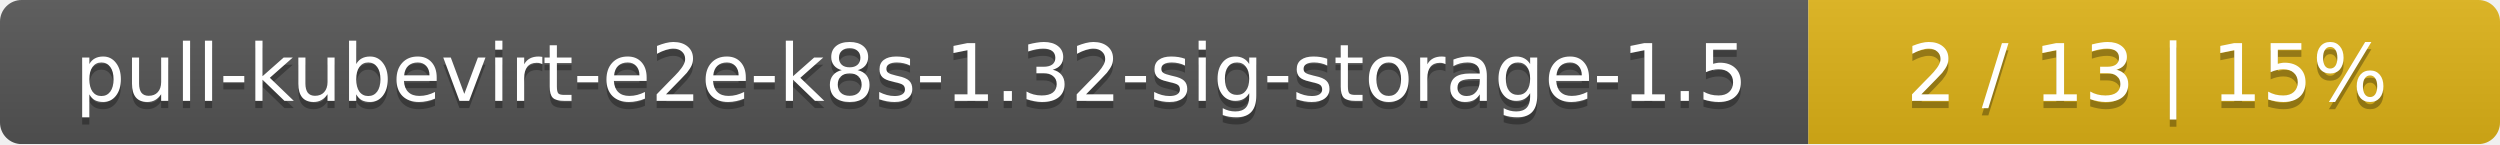
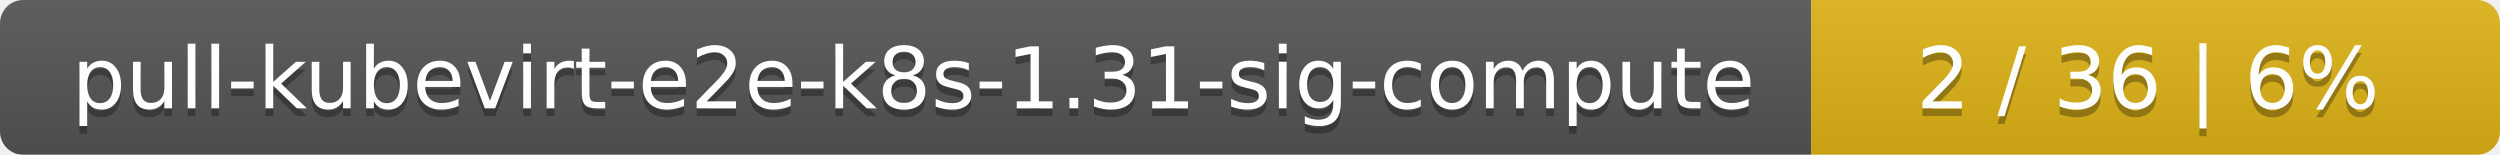
- <svg xmlns="http://www.w3.org/2000/svg" width="347" height="20">
+ <svg xmlns="http://www.w3.org/2000/svg" width="323" height="20">
  <linearGradient id="smooth" x2="0" y2="100%">
    <stop offset="0" stop-color="#bbb" stop-opacity=".1" />
    <stop offset="1" stop-opacity=".1" />
  </linearGradient>
  <mask id="round">
-     <rect width="347" height="20" rx="3" fill="#fff" />
+     <rect width="323" height="20" rx="3" fill="#fff" />
  </mask>
  <g mask="url(#round)">
-     <rect width="251" height="20" fill="#555" />
-     <rect x="251" width="96" height="20" fill="#dfb317" />
-     <rect width="347" height="20" fill="url(#smooth)" />
+     <rect width="234" height="20" fill="#555" />
+     <rect x="234" width="89" height="20" fill="#dfb317" />
+     <rect width="323" height="20" fill="url(#smooth)" />
  </g>
  <g fill="#fff" text-anchor="middle" font-family="DejaVu Sans,Verdana,Geneva,sans-serif" font-size="11">
-     <text x="126.5" y="15" fill="#010101" fill-opacity=".3">pull-kubevirt-e2e-k8s-1.32-sig-storage-1.5</text>
-     <text x="126.5" y="14">pull-kubevirt-e2e-k8s-1.32-sig-storage-1.5</text>
-     <text x="298" y="15" fill="#010101" fill-opacity=".3">2 / 13    |    15%</text>
-     <text x="298" y="14">2 / 13    |    15%</text>
+     <text x="118" y="15" fill="#010101" fill-opacity=".3">pull-kubevirt-e2e-k8s-1.31-sig-compute</text>
+     <text x="118" y="14">pull-kubevirt-e2e-k8s-1.31-sig-compute</text>
+     <text x="277.5" y="15" fill="#010101" fill-opacity=".3">2 / 36    |    6%</text>
+     <text x="277.5" y="14">2 / 36    |    6%</text>
  </g>
</svg>
